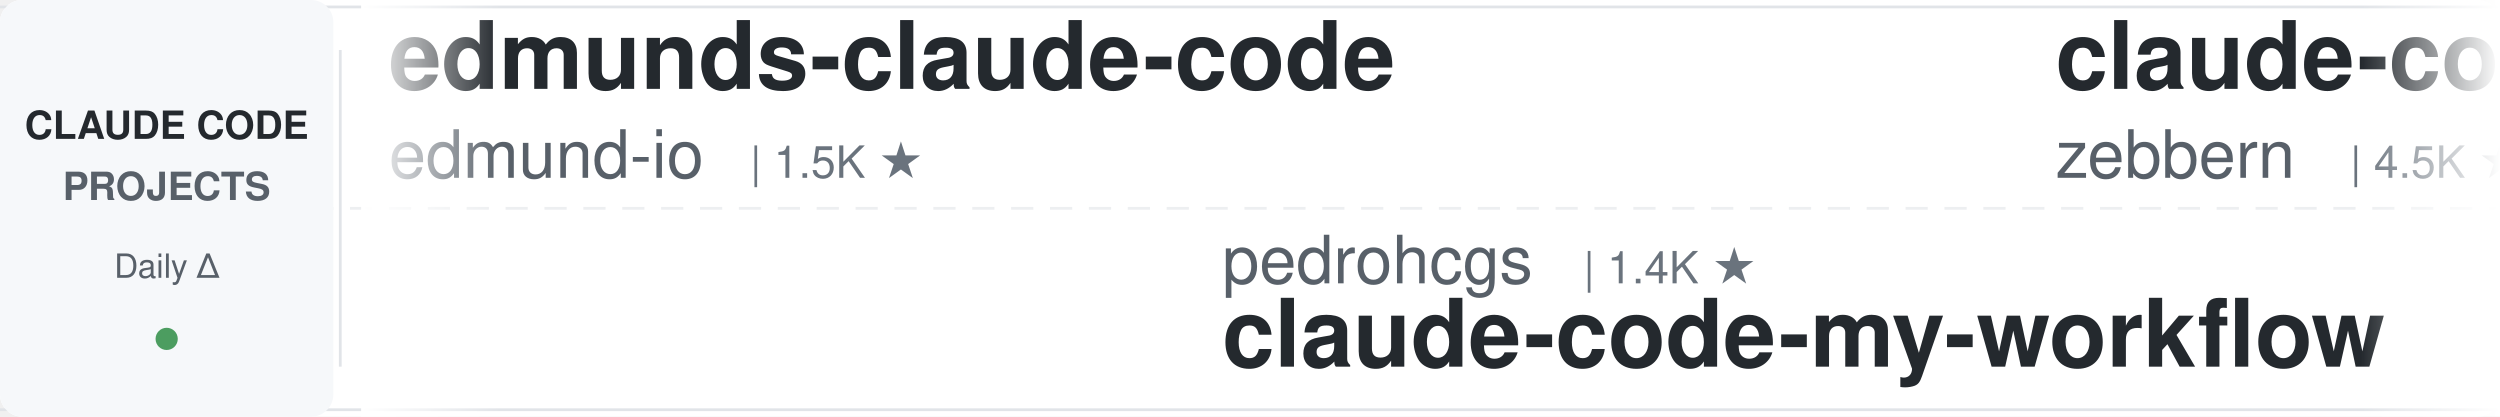
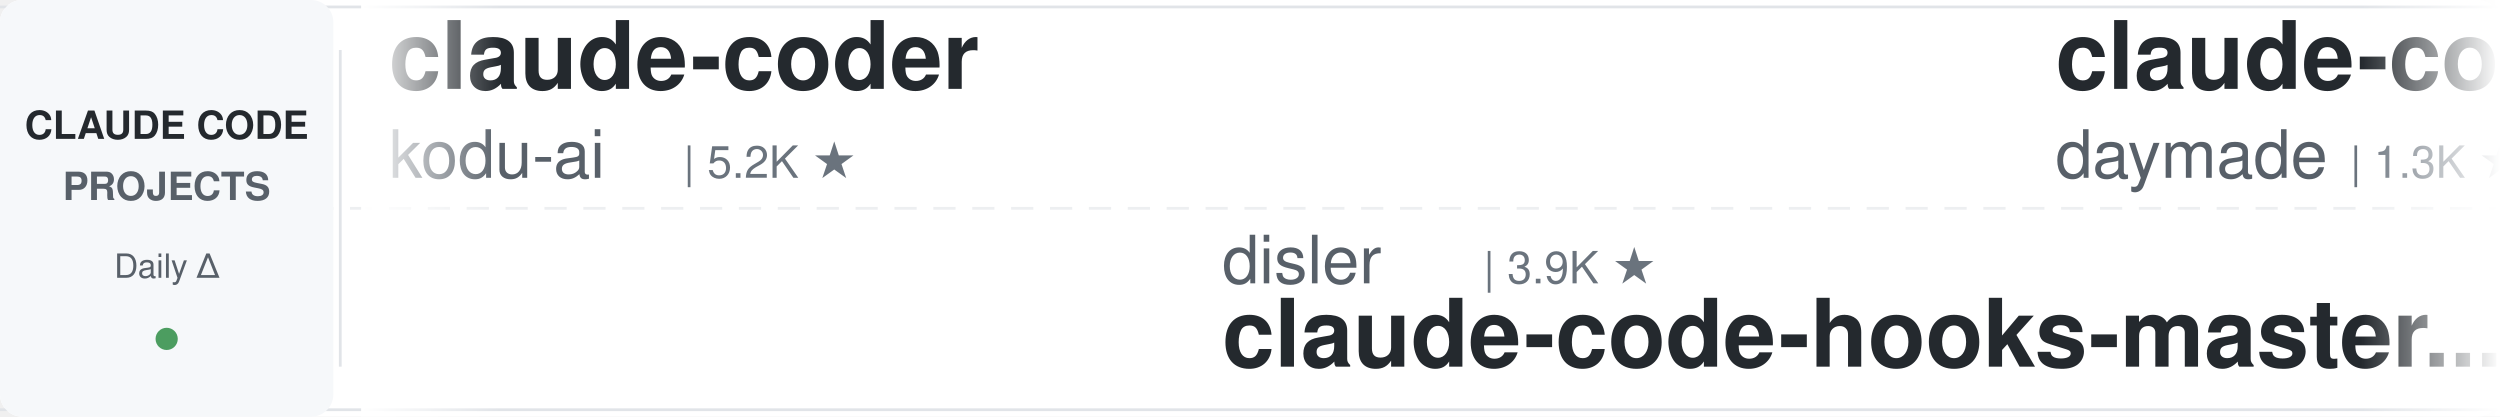
<svg xmlns="http://www.w3.org/2000/svg" width="900" height="150">
  <defs>
    <linearGradient id="leftFade" x1="0%" y1="0%" x2="100%" y2="0%">
      <stop offset="0%" style="stop-color:#ffffff;stop-opacity:1" />
      <stop offset="100%" style="stop-color:#ffffff;stop-opacity:0" />
    </linearGradient>
    <linearGradient id="rightFade" x1="0%" y1="0%" x2="100%" y2="0%">
      <stop offset="0%" style="stop-color:#ffffff;stop-opacity:0" />
      <stop offset="100%" style="stop-color:#ffffff;stop-opacity:1" />
    </linearGradient>
  </defs>
  <rect width="900" height="150" fill="#ffffff" rx="8" />
  <rect x="0" y="2" width="900" height="1" fill="#e1e4e8" />
  <rect x="0" y="147" width="900" height="1" fill="#e1e4e8" />
  <line x1="0" y1="75" x2="900" y2="75" stroke="#e1e4e8" stroke-width="1" stroke-dasharray="8 6" opacity="0.6" />
  <rect x="0" y="0" width="120" height="150" fill="#f6f8fa" rx="8" />
  <text x="60" y="50" font-family="-apple-system, BlinkMacSystemFont, 'Segoe UI', Helvetica, Arial, sans-serif" font-size="14" font-weight="600" fill="#24292e" text-anchor="middle">CLAUDE CODE</text>
  <text x="60" y="72" font-family="-apple-system, BlinkMacSystemFont, 'Segoe UI', Helvetica, Arial, sans-serif" font-size="14" font-weight="600" fill="#586069" text-anchor="middle">PROJECTS</text>
  <text x="60" y="100" font-family="-apple-system, BlinkMacSystemFont, 'Segoe UI', Helvetica, Arial, sans-serif" font-size="12" font-weight="500" fill="#586069" text-anchor="middle">Daily Δ</text>
  <circle cx="60" cy="122" r="4" fill="#22863a" opacity="0.8" />
  <rect x="122" y="18" width="1" height="114" fill="#e1e4e8" />
  <clipPath id="tickerClip">
    <rect x="130" y="0" width="770" height="150" />
  </clipPath>
  <g clip-path="url(#tickerClip)">
    <g id="tickerItems">
      <animateTransform attributeName="transform" attributeType="XML" type="translate" from="0 0" to="-3000 0" dur="54s" repeatCount="indefinite" />
      <g transform="translate(0, 0)">
-         <text x="140" y="32" font-family="-apple-system, BlinkMacSystemFont, 'Segoe UI', Helvetica, Arial, sans-serif" font-size="34" font-weight="600" fill="#24292e">edmunds-claude-code</text>
-         <text x="140" y="64" font-family="-apple-system, BlinkMacSystemFont, 'Segoe UI', Helvetica, Arial, sans-serif" font-size="24" font-weight="400" fill="#586069">edmund-io</text>
-         <text x="270" y="64" font-family="-apple-system, BlinkMacSystemFont, 'Segoe UI', Helvetica, Arial, sans-serif" font-size="16" font-weight="500" fill="#6a737d">| 1.5K ★</text>
+         <text x="140" y="32" font-family="-apple-system, BlinkMacSystemFont, 'Segoe UI', Helvetica, Arial, sans-serif" font-size="34" font-weight="600" fill="#24292e">claude-coder</text>
+         <text x="140" y="64" font-family="-apple-system, BlinkMacSystemFont, 'Segoe UI', Helvetica, Arial, sans-serif" font-size="24" font-weight="400" fill="#586069">kodu-ai</text>
+         <text x="246" y="64" font-family="-apple-system, BlinkMacSystemFont, 'Segoe UI', Helvetica, Arial, sans-serif" font-size="16" font-weight="500" fill="#6a737d">| 5.2K ★</text>
      </g>
      <g transform="translate(300, 0)">
-         <text x="140" y="102" font-family="-apple-system, BlinkMacSystemFont, 'Segoe UI', Helvetica, Arial, sans-serif" font-size="24" font-weight="400" fill="#586069">pedrohcgs</text>
-         <text x="270" y="102" font-family="-apple-system, BlinkMacSystemFont, 'Segoe UI', Helvetica, Arial, sans-serif" font-size="16" font-weight="500" fill="#6a737d">| 1.4K ★</text>
-         <text x="140" y="132" font-family="-apple-system, BlinkMacSystemFont, 'Segoe UI', Helvetica, Arial, sans-serif" font-size="34" font-weight="600" fill="#24292e">claude-code-my-workflow</text>
+         <text x="140" y="102" font-family="-apple-system, BlinkMacSystemFont, 'Segoe UI', Helvetica, Arial, sans-serif" font-size="24" font-weight="400" fill="#586069">disler</text>
+         <text x="234" y="102" font-family="-apple-system, BlinkMacSystemFont, 'Segoe UI', Helvetica, Arial, sans-serif" font-size="16" font-weight="500" fill="#6a737d">| 3.9K ★</text>
+         <text x="140" y="132" font-family="-apple-system, BlinkMacSystemFont, 'Segoe UI', Helvetica, Arial, sans-serif" font-size="34" font-weight="600" fill="#24292e">claude-code-hooks-master...</text>
      </g>
      <g transform="translate(600, 0)">
-         <text x="140" y="32" font-family="-apple-system, BlinkMacSystemFont, 'Segoe UI', Helvetica, Arial, sans-serif" font-size="34" font-weight="600" fill="#24292e">claude-code-guide</text>
-         <text x="140" y="64" font-family="-apple-system, BlinkMacSystemFont, 'Segoe UI', Helvetica, Arial, sans-serif" font-size="24" font-weight="400" fill="#586069">zebbern</text>
-         <text x="246" y="64" font-family="-apple-system, BlinkMacSystemFont, 'Segoe UI', Helvetica, Arial, sans-serif" font-size="16" font-weight="500" fill="#6a737d">| 4.5K ★</text>
+         <text x="140" y="32" font-family="-apple-system, BlinkMacSystemFont, 'Segoe UI', Helvetica, Arial, sans-serif" font-size="34" font-weight="600" fill="#24292e">claude-code-skills</text>
+         <text x="140" y="64" font-family="-apple-system, BlinkMacSystemFont, 'Segoe UI', Helvetica, Arial, sans-serif" font-size="24" font-weight="400" fill="#586069">daymade</text>
+         <text x="246" y="64" font-family="-apple-system, BlinkMacSystemFont, 'Segoe UI', Helvetica, Arial, sans-serif" font-size="16" font-weight="500" fill="#6a737d">| 1.3K ★</text>
      </g>
      <g transform="translate(900, 0)">
-         <text x="140" y="102" font-family="-apple-system, BlinkMacSystemFont, 'Segoe UI', Helvetica, Arial, sans-serif" font-size="24" font-weight="400" fill="#586069">daymade</text>
-         <text x="246" y="102" font-family="-apple-system, BlinkMacSystemFont, 'Segoe UI', Helvetica, Arial, sans-serif" font-size="16" font-weight="500" fill="#6a737d">| 1.3K ★</text>
-         <text x="140" y="132" font-family="-apple-system, BlinkMacSystemFont, 'Segoe UI', Helvetica, Arial, sans-serif" font-size="34" font-weight="600" fill="#24292e">claude-code-skills</text>
+         <text x="140" y="102" font-family="-apple-system, BlinkMacSystemFont, 'Segoe UI', Helvetica, Arial, sans-serif" font-size="24" font-weight="400" fill="#586069">RichardAtCT</text>
+         <text x="294" y="102" font-family="-apple-system, BlinkMacSystemFont, 'Segoe UI', Helvetica, Arial, sans-serif" font-size="16" font-weight="500" fill="#6a737d">| 2.7K ★</text>
+         <text x="140" y="132" font-family="-apple-system, BlinkMacSystemFont, 'Segoe UI', Helvetica, Arial, sans-serif" font-size="34" font-weight="600" fill="#24292e">claude-code-telegram</text>
      </g>
      <g transform="translate(1200, 0)">
-         <text x="140" y="32" font-family="-apple-system, BlinkMacSystemFont, 'Segoe UI', Helvetica, Arial, sans-serif" font-size="34" font-weight="600" fill="#24292e">claude-code-book</text>
-         <text x="140" y="64" font-family="-apple-system, BlinkMacSystemFont, 'Segoe UI', Helvetica, Arial, sans-serif" font-size="24" font-weight="400" fill="#586069">lintsinghua</text>
-         <text x="294" y="64" font-family="-apple-system, BlinkMacSystemFont, 'Segoe UI', Helvetica, Arial, sans-serif" font-size="16" font-weight="500" fill="#6a737d">| 4.1K ★</text>
+         <text x="140" y="32" font-family="-apple-system, BlinkMacSystemFont, 'Segoe UI', Helvetica, Arial, sans-serif" font-size="34" font-weight="600" fill="#24292e">claude-code-workflows</text>
+         <text x="140" y="64" font-family="-apple-system, BlinkMacSystemFont, 'Segoe UI', Helvetica, Arial, sans-serif" font-size="24" font-weight="400" fill="#586069">OneRedOak</text>
+         <text x="270" y="64" font-family="-apple-system, BlinkMacSystemFont, 'Segoe UI', Helvetica, Arial, sans-serif" font-size="16" font-weight="500" fill="#6a737d">| 3.9K ★</text>
      </g>
      <g transform="translate(1500, 0)">
-         <text x="140" y="102" font-family="-apple-system, BlinkMacSystemFont, 'Segoe UI', Helvetica, Arial, sans-serif" font-size="24" font-weight="400" fill="#586069">shanraisshan</text>
-         <text x="306" y="102" font-family="-apple-system, BlinkMacSystemFont, 'Segoe UI', Helvetica, Arial, sans-serif" font-size="16" font-weight="500" fill="#6a737d">| 64.0K ★</text>
-         <text x="140" y="132" font-family="-apple-system, BlinkMacSystemFont, 'Segoe UI', Helvetica, Arial, sans-serif" font-size="34" font-weight="600" fill="#24292e">claude-code-best-practic...</text>
+         <text x="140" y="102" font-family="-apple-system, BlinkMacSystemFont, 'Segoe UI', Helvetica, Arial, sans-serif" font-size="24" font-weight="400" fill="#586069">xu-xiang</text>
+         <text x="258" y="102" font-family="-apple-system, BlinkMacSystemFont, 'Segoe UI', Helvetica, Arial, sans-serif" font-size="16" font-weight="500" fill="#6a737d">| 1.8K ★</text>
+         <text x="140" y="132" font-family="-apple-system, BlinkMacSystemFont, 'Segoe UI', Helvetica, Arial, sans-serif" font-size="34" font-weight="600" fill="#24292e">everything-claude-code-z...</text>
      </g>
      <g transform="translate(1800, 0)">
-         <text x="140" y="32" font-family="-apple-system, BlinkMacSystemFont, 'Segoe UI', Helvetica, Arial, sans-serif" font-size="34" font-weight="600" fill="#24292e">claude-code-reverse</text>
-         <text x="140" y="64" font-family="-apple-system, BlinkMacSystemFont, 'Segoe UI', Helvetica, Arial, sans-serif" font-size="24" font-weight="400" fill="#586069">Yuyz0112</text>
-         <text x="258" y="64" font-family="-apple-system, BlinkMacSystemFont, 'Segoe UI', Helvetica, Arial, sans-serif" font-size="16" font-weight="500" fill="#6a737d">| 2.4K ★</text>
+         <text x="140" y="32" font-family="-apple-system, BlinkMacSystemFont, 'Segoe UI', Helvetica, Arial, sans-serif" font-size="34" font-weight="600" fill="#24292e">claude-code-rev</text>
+         <text x="140" y="64" font-family="-apple-system, BlinkMacSystemFont, 'Segoe UI', Helvetica, Arial, sans-serif" font-size="24" font-weight="400" fill="#586069">oboard</text>
+         <text x="234" y="64" font-family="-apple-system, BlinkMacSystemFont, 'Segoe UI', Helvetica, Arial, sans-serif" font-size="16" font-weight="500" fill="#6a737d">| 3.3K ★</text>
      </g>
      <g transform="translate(2100, 0)">
-         <text x="140" y="102" font-family="-apple-system, BlinkMacSystemFont, 'Segoe UI', Helvetica, Arial, sans-serif" font-size="24" font-weight="400" fill="#586069">anthropics</text>
-         <text x="282" y="102" font-family="-apple-system, BlinkMacSystemFont, 'Segoe UI', Helvetica, Arial, sans-serif" font-size="16" font-weight="500" fill="#6a737d">| 166.5K ★</text>
-         <text x="140" y="132" font-family="-apple-system, BlinkMacSystemFont, 'Segoe UI', Helvetica, Arial, sans-serif" font-size="34" font-weight="600" fill="#24292e">skills</text>
+         <text x="140" y="102" font-family="-apple-system, BlinkMacSystemFont, 'Segoe UI', Helvetica, Arial, sans-serif" font-size="24" font-weight="400" fill="#586069">AICoderTudou</text>
+         <text x="306" y="102" font-family="-apple-system, BlinkMacSystemFont, 'Segoe UI', Helvetica, Arial, sans-serif" font-size="16" font-weight="500" fill="#6a737d">| 497 ★</text>
+         <text x="140" y="132" font-family="-apple-system, BlinkMacSystemFont, 'Segoe UI', Helvetica, Arial, sans-serif" font-size="34" font-weight="600" fill="#24292e">claude-code-tudou</text>
      </g>
      <g transform="translate(2400, 0)">
-         <text x="140" y="32" font-family="-apple-system, BlinkMacSystemFont, 'Segoe UI', Helvetica, Arial, sans-serif" font-size="34" font-weight="600" fill="#24292e">learn-claude-code</text>
-         <text x="140" y="64" font-family="-apple-system, BlinkMacSystemFont, 'Segoe UI', Helvetica, Arial, sans-serif" font-size="24" font-weight="400" fill="#586069">shareAI-lab</text>
-         <text x="294" y="64" font-family="-apple-system, BlinkMacSystemFont, 'Segoe UI', Helvetica, Arial, sans-serif" font-size="16" font-weight="500" fill="#6a737d">| 73.3K ★</text>
+         <text x="140" y="32" font-family="-apple-system, BlinkMacSystemFont, 'Segoe UI', Helvetica, Arial, sans-serif" font-size="34" font-weight="600" fill="#24292e">oh-my-claudecode</text>
+         <text x="140" y="64" font-family="-apple-system, BlinkMacSystemFont, 'Segoe UI', Helvetica, Arial, sans-serif" font-size="24" font-weight="400" fill="#586069">Yeachan-Heo</text>
+         <text x="294" y="64" font-family="-apple-system, BlinkMacSystemFont, 'Segoe UI', Helvetica, Arial, sans-serif" font-size="16" font-weight="500" fill="#6a737d">| 38.4K ★</text>
      </g>
      <g transform="translate(2700, 0)">
-         <text x="140" y="102" font-family="-apple-system, BlinkMacSystemFont, 'Segoe UI', Helvetica, Arial, sans-serif" font-size="24" font-weight="400" fill="#586069">https-deeplearning-ai</text>
-         <text x="414" y="102" font-family="-apple-system, BlinkMacSystemFont, 'Segoe UI', Helvetica, Arial, sans-serif" font-size="16" font-weight="500" fill="#6a737d">| 538 ★</text>
-         <text x="140" y="132" font-family="-apple-system, BlinkMacSystemFont, 'Segoe UI', Helvetica, Arial, sans-serif" font-size="34" font-weight="600" fill="#24292e">sc-claude-code-files</text>
+         <text x="140" y="102" font-family="-apple-system, BlinkMacSystemFont, 'Segoe UI', Helvetica, Arial, sans-serif" font-size="24" font-weight="400" fill="#586069">ykdojo</text>
+         <text x="234" y="102" font-family="-apple-system, BlinkMacSystemFont, 'Segoe UI', Helvetica, Arial, sans-serif" font-size="16" font-weight="500" fill="#6a737d">| 9.6K ★</text>
+         <text x="140" y="132" font-family="-apple-system, BlinkMacSystemFont, 'Segoe UI', Helvetica, Arial, sans-serif" font-size="34" font-weight="600" fill="#24292e">claude-code-tips</text>
      </g>
      <g transform="translate(3000, 0)">
-         <text x="140" y="32" font-family="-apple-system, BlinkMacSystemFont, 'Segoe UI', Helvetica, Arial, sans-serif" font-size="34" font-weight="600" fill="#24292e">edmunds-claude-code</text>
-         <text x="140" y="64" font-family="-apple-system, BlinkMacSystemFont, 'Segoe UI', Helvetica, Arial, sans-serif" font-size="24" font-weight="400" fill="#586069">edmund-io</text>
-         <text x="270" y="64" font-family="-apple-system, BlinkMacSystemFont, 'Segoe UI', Helvetica, Arial, sans-serif" font-size="16" font-weight="500" fill="#6a737d">| 1.5K ★</text>
+         <text x="140" y="32" font-family="-apple-system, BlinkMacSystemFont, 'Segoe UI', Helvetica, Arial, sans-serif" font-size="34" font-weight="600" fill="#24292e">claude-coder</text>
+         <text x="140" y="64" font-family="-apple-system, BlinkMacSystemFont, 'Segoe UI', Helvetica, Arial, sans-serif" font-size="24" font-weight="400" fill="#586069">kodu-ai</text>
+         <text x="246" y="64" font-family="-apple-system, BlinkMacSystemFont, 'Segoe UI', Helvetica, Arial, sans-serif" font-size="16" font-weight="500" fill="#6a737d">| 5.2K ★</text>
      </g>
      <g transform="translate(3300, 0)">
-         <text x="140" y="102" font-family="-apple-system, BlinkMacSystemFont, 'Segoe UI', Helvetica, Arial, sans-serif" font-size="24" font-weight="400" fill="#586069">pedrohcgs</text>
-         <text x="270" y="102" font-family="-apple-system, BlinkMacSystemFont, 'Segoe UI', Helvetica, Arial, sans-serif" font-size="16" font-weight="500" fill="#6a737d">| 1.4K ★</text>
-         <text x="140" y="132" font-family="-apple-system, BlinkMacSystemFont, 'Segoe UI', Helvetica, Arial, sans-serif" font-size="34" font-weight="600" fill="#24292e">claude-code-my-workflow</text>
+         <text x="140" y="102" font-family="-apple-system, BlinkMacSystemFont, 'Segoe UI', Helvetica, Arial, sans-serif" font-size="24" font-weight="400" fill="#586069">disler</text>
+         <text x="234" y="102" font-family="-apple-system, BlinkMacSystemFont, 'Segoe UI', Helvetica, Arial, sans-serif" font-size="16" font-weight="500" fill="#6a737d">| 3.9K ★</text>
+         <text x="140" y="132" font-family="-apple-system, BlinkMacSystemFont, 'Segoe UI', Helvetica, Arial, sans-serif" font-size="34" font-weight="600" fill="#24292e">claude-code-hooks-master...</text>
      </g>
      <g transform="translate(3600, 0)">
-         <text x="140" y="32" font-family="-apple-system, BlinkMacSystemFont, 'Segoe UI', Helvetica, Arial, sans-serif" font-size="34" font-weight="600" fill="#24292e">claude-code-guide</text>
-         <text x="140" y="64" font-family="-apple-system, BlinkMacSystemFont, 'Segoe UI', Helvetica, Arial, sans-serif" font-size="24" font-weight="400" fill="#586069">zebbern</text>
-         <text x="246" y="64" font-family="-apple-system, BlinkMacSystemFont, 'Segoe UI', Helvetica, Arial, sans-serif" font-size="16" font-weight="500" fill="#6a737d">| 4.5K ★</text>
+         <text x="140" y="32" font-family="-apple-system, BlinkMacSystemFont, 'Segoe UI', Helvetica, Arial, sans-serif" font-size="34" font-weight="600" fill="#24292e">claude-code-skills</text>
+         <text x="140" y="64" font-family="-apple-system, BlinkMacSystemFont, 'Segoe UI', Helvetica, Arial, sans-serif" font-size="24" font-weight="400" fill="#586069">daymade</text>
+         <text x="246" y="64" font-family="-apple-system, BlinkMacSystemFont, 'Segoe UI', Helvetica, Arial, sans-serif" font-size="16" font-weight="500" fill="#6a737d">| 1.3K ★</text>
      </g>
      <g transform="translate(3900, 0)">
-         <text x="140" y="102" font-family="-apple-system, BlinkMacSystemFont, 'Segoe UI', Helvetica, Arial, sans-serif" font-size="24" font-weight="400" fill="#586069">daymade</text>
-         <text x="246" y="102" font-family="-apple-system, BlinkMacSystemFont, 'Segoe UI', Helvetica, Arial, sans-serif" font-size="16" font-weight="500" fill="#6a737d">| 1.3K ★</text>
-         <text x="140" y="132" font-family="-apple-system, BlinkMacSystemFont, 'Segoe UI', Helvetica, Arial, sans-serif" font-size="34" font-weight="600" fill="#24292e">claude-code-skills</text>
+         <text x="140" y="102" font-family="-apple-system, BlinkMacSystemFont, 'Segoe UI', Helvetica, Arial, sans-serif" font-size="24" font-weight="400" fill="#586069">RichardAtCT</text>
+         <text x="294" y="102" font-family="-apple-system, BlinkMacSystemFont, 'Segoe UI', Helvetica, Arial, sans-serif" font-size="16" font-weight="500" fill="#6a737d">| 2.7K ★</text>
+         <text x="140" y="132" font-family="-apple-system, BlinkMacSystemFont, 'Segoe UI', Helvetica, Arial, sans-serif" font-size="34" font-weight="600" fill="#24292e">claude-code-telegram</text>
      </g>
    </g>
  </g>
  <rect x="130" y="0" width="50" height="150" fill="url(#leftFade)" />
  <rect x="850" y="0" width="50" height="150" fill="url(#rightFade)" />
</svg>
